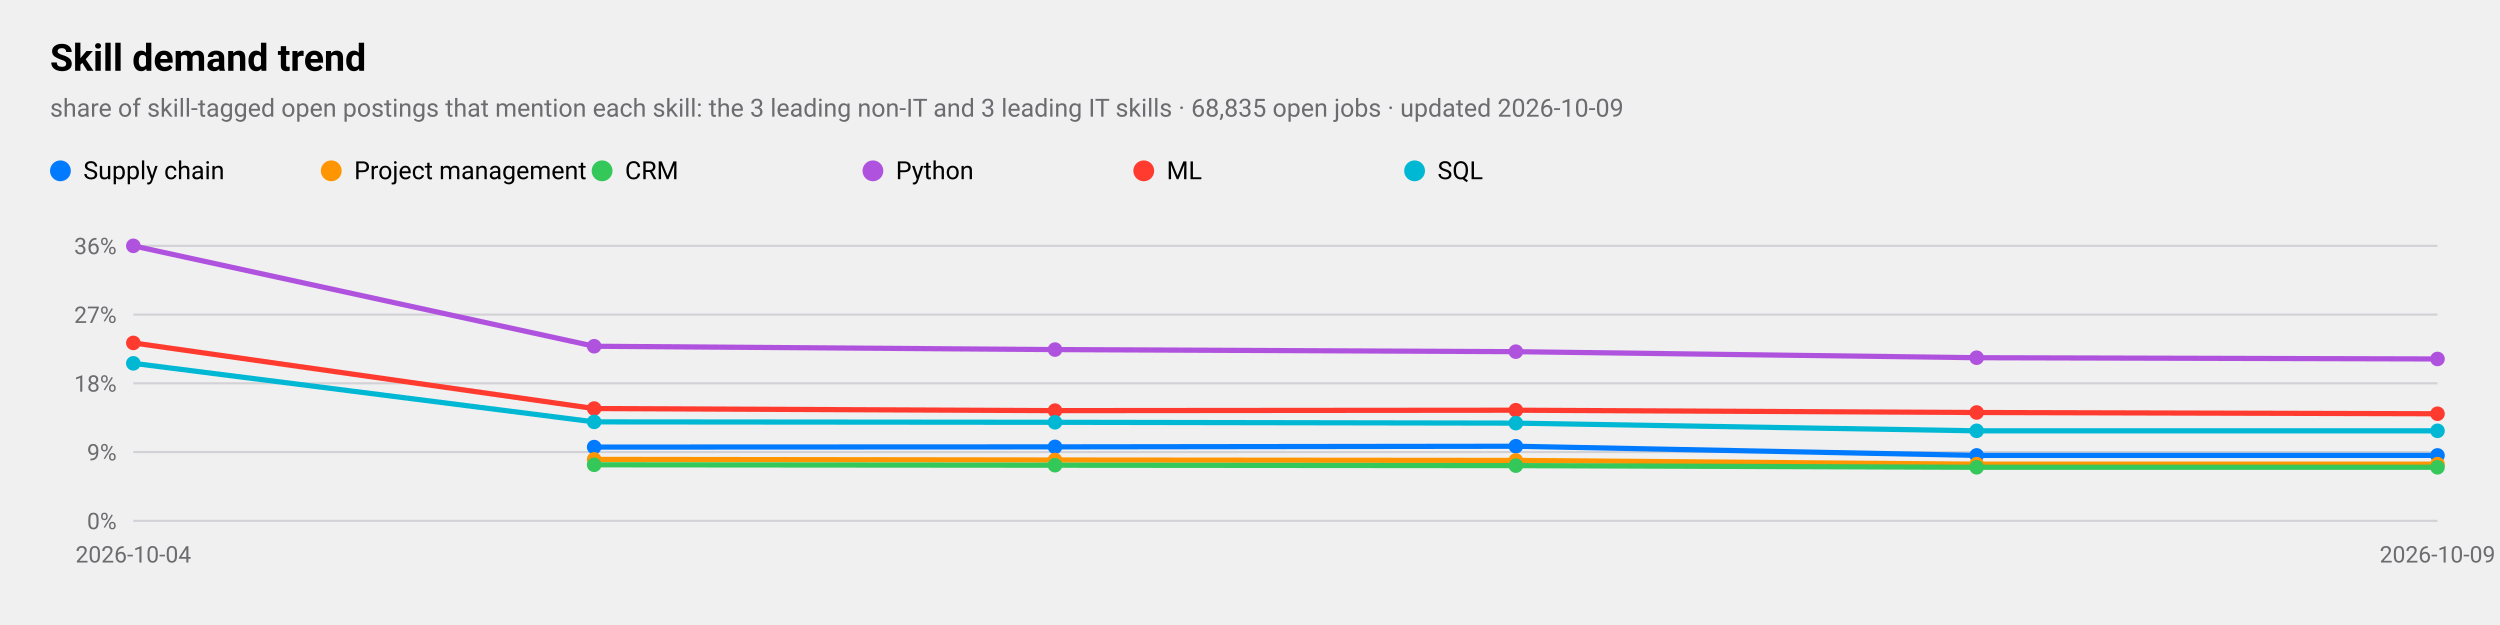
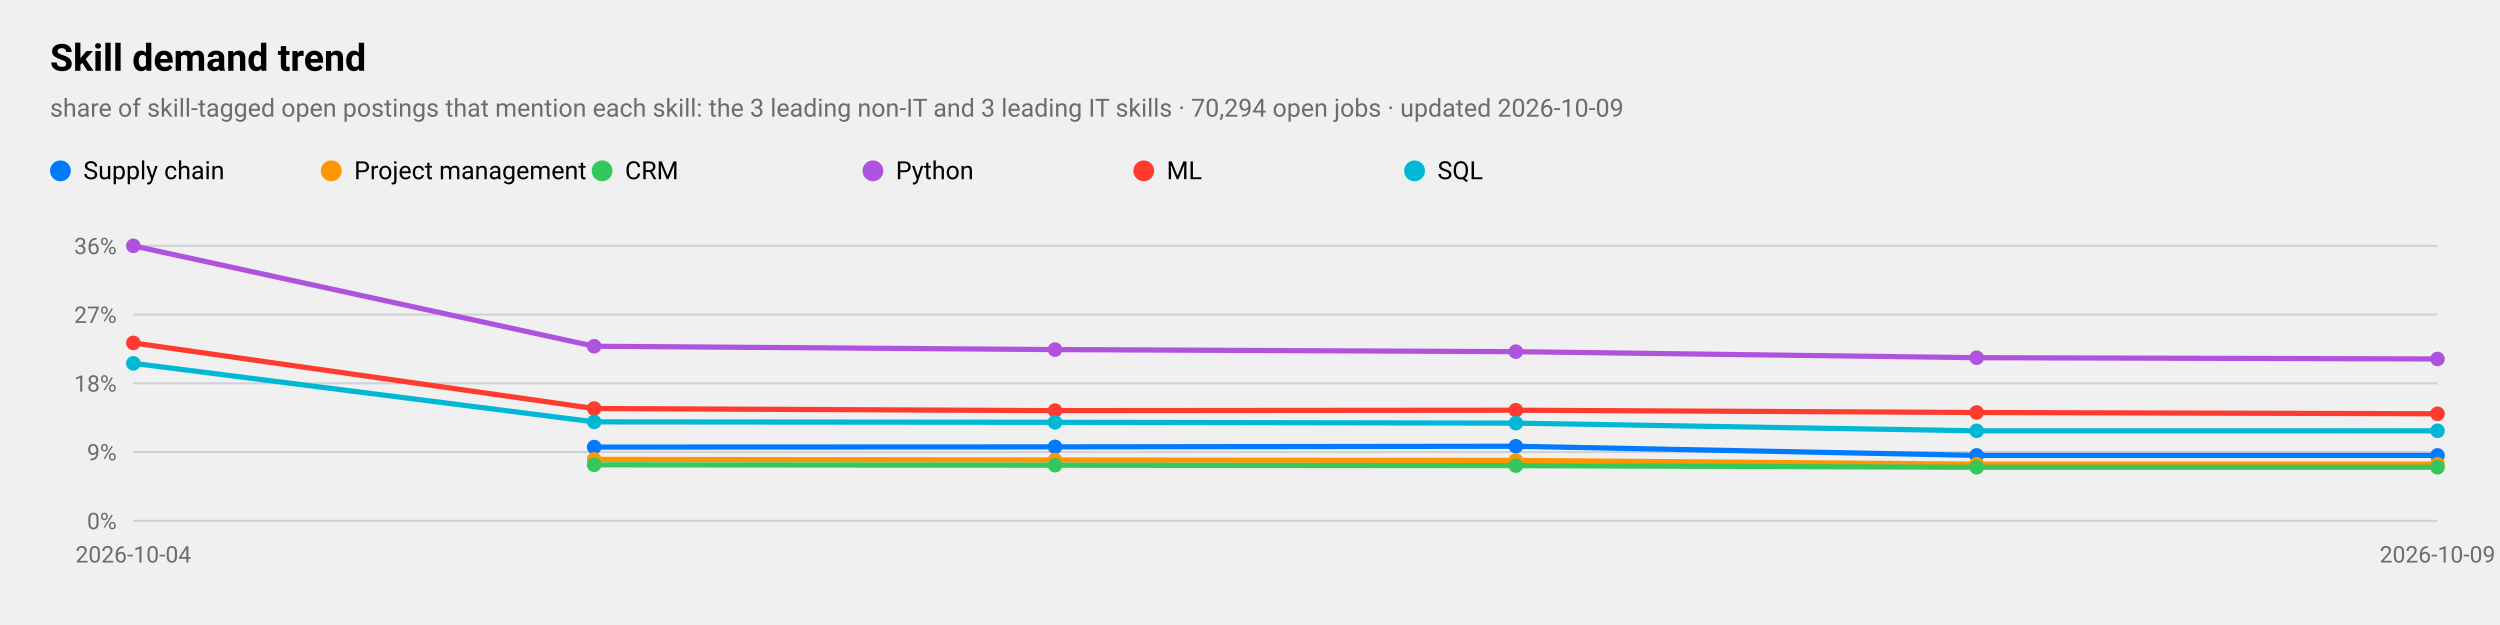
<svg xmlns="http://www.w3.org/2000/svg" viewBox="0 0 1200 300" width="1200" height="300" role="img" aria-label="Skill demand trend">
  <style>
text{font-family:-apple-system,BlinkMacSystemFont,"SF Pro Text","Helvetica Neue","Segoe UI",Roboto,sans-serif;fill:#000}
.sub,.val,.axis{fill:#6c6c70}.bar{fill:#007aff}.track{fill:#e5e5ea}.grid{stroke:#d1d1d6}
.l1{fill:none;stroke:#007aff;stroke-width:2.5}.d1{fill:#007aff}.l2{fill:none;stroke:#ff9500;stroke-width:2.5}.d2{fill:#ff9500}
.l3{fill:none;stroke:#34c759;stroke-width:2.5}.d3{fill:#34c759}.l4{fill:none;stroke:#af52de;stroke-width:2.5}.d4{fill:#af52de}
.l5{fill:none;stroke:#ff3b30;stroke-width:2.5}.d5{fill:#ff3b30}.l6{fill:none;stroke:#00b8d4;stroke-width:2.5}.d6{fill:#00b8d4}
@media(prefers-color-scheme:dark){text{fill:#fff}.sub,.val,.axis{fill:#98989d}.bar{fill:#0a84ff}.track{fill:#2c2c2e}.grid{stroke:#38383a}
.l1{stroke:#0a84ff}.d1{fill:#0a84ff}.l2{stroke:#ff9f0a}.d2{fill:#ff9f0a}
.l3{stroke:#30d158}.d3{fill:#30d158}.l4{stroke:#bf5af2}.d4{fill:#bf5af2}.l5{stroke:#ff453a}.d5{fill:#ff453a}.l6{stroke:#40cbe0}.d6{fill:#40cbe0}}
</style>
  <text x="24" y="34" font-size="18" font-weight="600">Skill demand trend</text>
-   <text class="sub" x="24" y="56" font-size="12">share of skill-tagged open postings that mention each skill: the 3 leading non-IT and 3 leading IT skills · 68,835 open jobs · updated 2026-10-09</text>
+   <text class="sub" x="24" y="56" font-size="12">share of skill-tagged open postings that mention each skill: the 3 leading non-IT and 3 leading IT skills · 70,294 open jobs · updated 2026-10-09</text>
  <line class="grid" x1="64" x2="1170" y1="250.0" y2="250.0" />
  <text class="axis" x="56" y="254.0" font-size="11" text-anchor="end">0%</text>
  <line class="grid" x1="64" x2="1170" y1="217.0" y2="217.0" />
  <text class="axis" x="56" y="221.0" font-size="11" text-anchor="end">9%</text>
  <line class="grid" x1="64" x2="1170" y1="184.0" y2="184.0" />
  <text class="axis" x="56" y="188.0" font-size="11" text-anchor="end">18%</text>
  <line class="grid" x1="64" x2="1170" y1="151.0" y2="151.0" />
  <text class="axis" x="56" y="155.0" font-size="11" text-anchor="end">27%</text>
  <line class="grid" x1="64" x2="1170" y1="118.0" y2="118.0" />
  <text class="axis" x="56" y="122.0" font-size="11" text-anchor="end">36%</text>
  <text class="axis" x="64.0" y="270" font-size="11" text-anchor="middle">2026-10-04</text>
  <text class="axis" x="1170.0" y="270" font-size="11" text-anchor="middle">2026-10-09</text>
  <polyline class="l1" points="285.2,214.6 506.4,214.5 727.6,214.2 948.8,218.6 1170.0,218.6" />
  <circle class="d1" cx="285.2" cy="214.6" r="3.5" />
  <circle class="d1" cx="506.4" cy="214.5" r="3.5" />
  <circle class="d1" cx="727.6" cy="214.2" r="3.5" />
  <circle class="d1" cx="948.8" cy="218.6" r="3.5" />
  <circle class="d1" cx="1170.0" cy="218.6" r="3.5" />
  <circle class="d1" cx="29" cy="82" r="5" />
  <text x="40" y="86" font-size="12">Supply chain</text>
  <polyline class="l2" points="285.2,220.5 506.4,220.8 727.6,221.0 948.8,222.8 1170.0,222.8" />
  <circle class="d2" cx="285.2" cy="220.5" r="3.5" />
  <circle class="d2" cx="506.4" cy="220.8" r="3.5" />
  <circle class="d2" cx="727.6" cy="221.0" r="3.5" />
  <circle class="d2" cx="948.8" cy="222.8" r="3.5" />
  <circle class="d2" cx="1170.0" cy="222.8" r="3.5" />
  <circle class="d2" cx="159" cy="82" r="5" />
  <text x="170" y="86" font-size="12">Project management</text>
  <polyline class="l3" points="285.2,223.1 506.4,223.3 727.6,223.5 948.8,224.3 1170.0,224.3" />
  <circle class="d3" cx="285.2" cy="223.1" r="3.5" />
  <circle class="d3" cx="506.4" cy="223.3" r="3.5" />
  <circle class="d3" cx="727.6" cy="223.5" r="3.5" />
  <circle class="d3" cx="948.8" cy="224.3" r="3.5" />
  <circle class="d3" cx="1170.0" cy="224.3" r="3.5" />
  <circle class="d3" cx="289" cy="82" r="5" />
  <text x="300" y="86" font-size="12">CRM</text>
  <polyline class="l4" points="64.0,118.0 285.2,166.2 506.4,167.8 727.6,168.8 948.8,171.7 1170.0,172.3" />
  <circle class="d4" cx="64.0" cy="118.0" r="3.5" />
  <circle class="d4" cx="285.2" cy="166.2" r="3.5" />
  <circle class="d4" cx="506.4" cy="167.8" r="3.5" />
  <circle class="d4" cx="727.6" cy="168.8" r="3.5" />
  <circle class="d4" cx="948.8" cy="171.7" r="3.5" />
  <circle class="d4" cx="1170.0" cy="172.3" r="3.5" />
  <circle class="d4" cx="419" cy="82" r="5" />
  <text x="430" y="86" font-size="12">Python</text>
  <polyline class="l5" points="64.0,164.6 285.2,196.1 506.4,197.1 727.6,196.9 948.8,198.0 1170.0,198.6" />
  <circle class="d5" cx="64.0" cy="164.6" r="3.5" />
  <circle class="d5" cx="285.2" cy="196.1" r="3.5" />
  <circle class="d5" cx="506.4" cy="197.1" r="3.5" />
  <circle class="d5" cx="727.6" cy="196.9" r="3.5" />
  <circle class="d5" cx="948.8" cy="198.0" r="3.5" />
  <circle class="d5" cx="1170.0" cy="198.6" r="3.5" />
  <circle class="d5" cx="549" cy="82" r="5" />
  <text x="560" y="86" font-size="12">ML</text>
  <polyline class="l6" points="64.0,174.4 285.2,202.5 506.4,202.7 727.6,203.1 948.8,206.8 1170.0,206.8" />
  <circle class="d6" cx="64.0" cy="174.4" r="3.5" />
  <circle class="d6" cx="285.2" cy="202.5" r="3.5" />
  <circle class="d6" cx="506.4" cy="202.7" r="3.5" />
  <circle class="d6" cx="727.6" cy="203.1" r="3.5" />
  <circle class="d6" cx="948.8" cy="206.8" r="3.5" />
  <circle class="d6" cx="1170.0" cy="206.8" r="3.5" />
  <circle class="d6" cx="679" cy="82" r="5" />
  <text x="690" y="86" font-size="12">SQL</text>
</svg>
